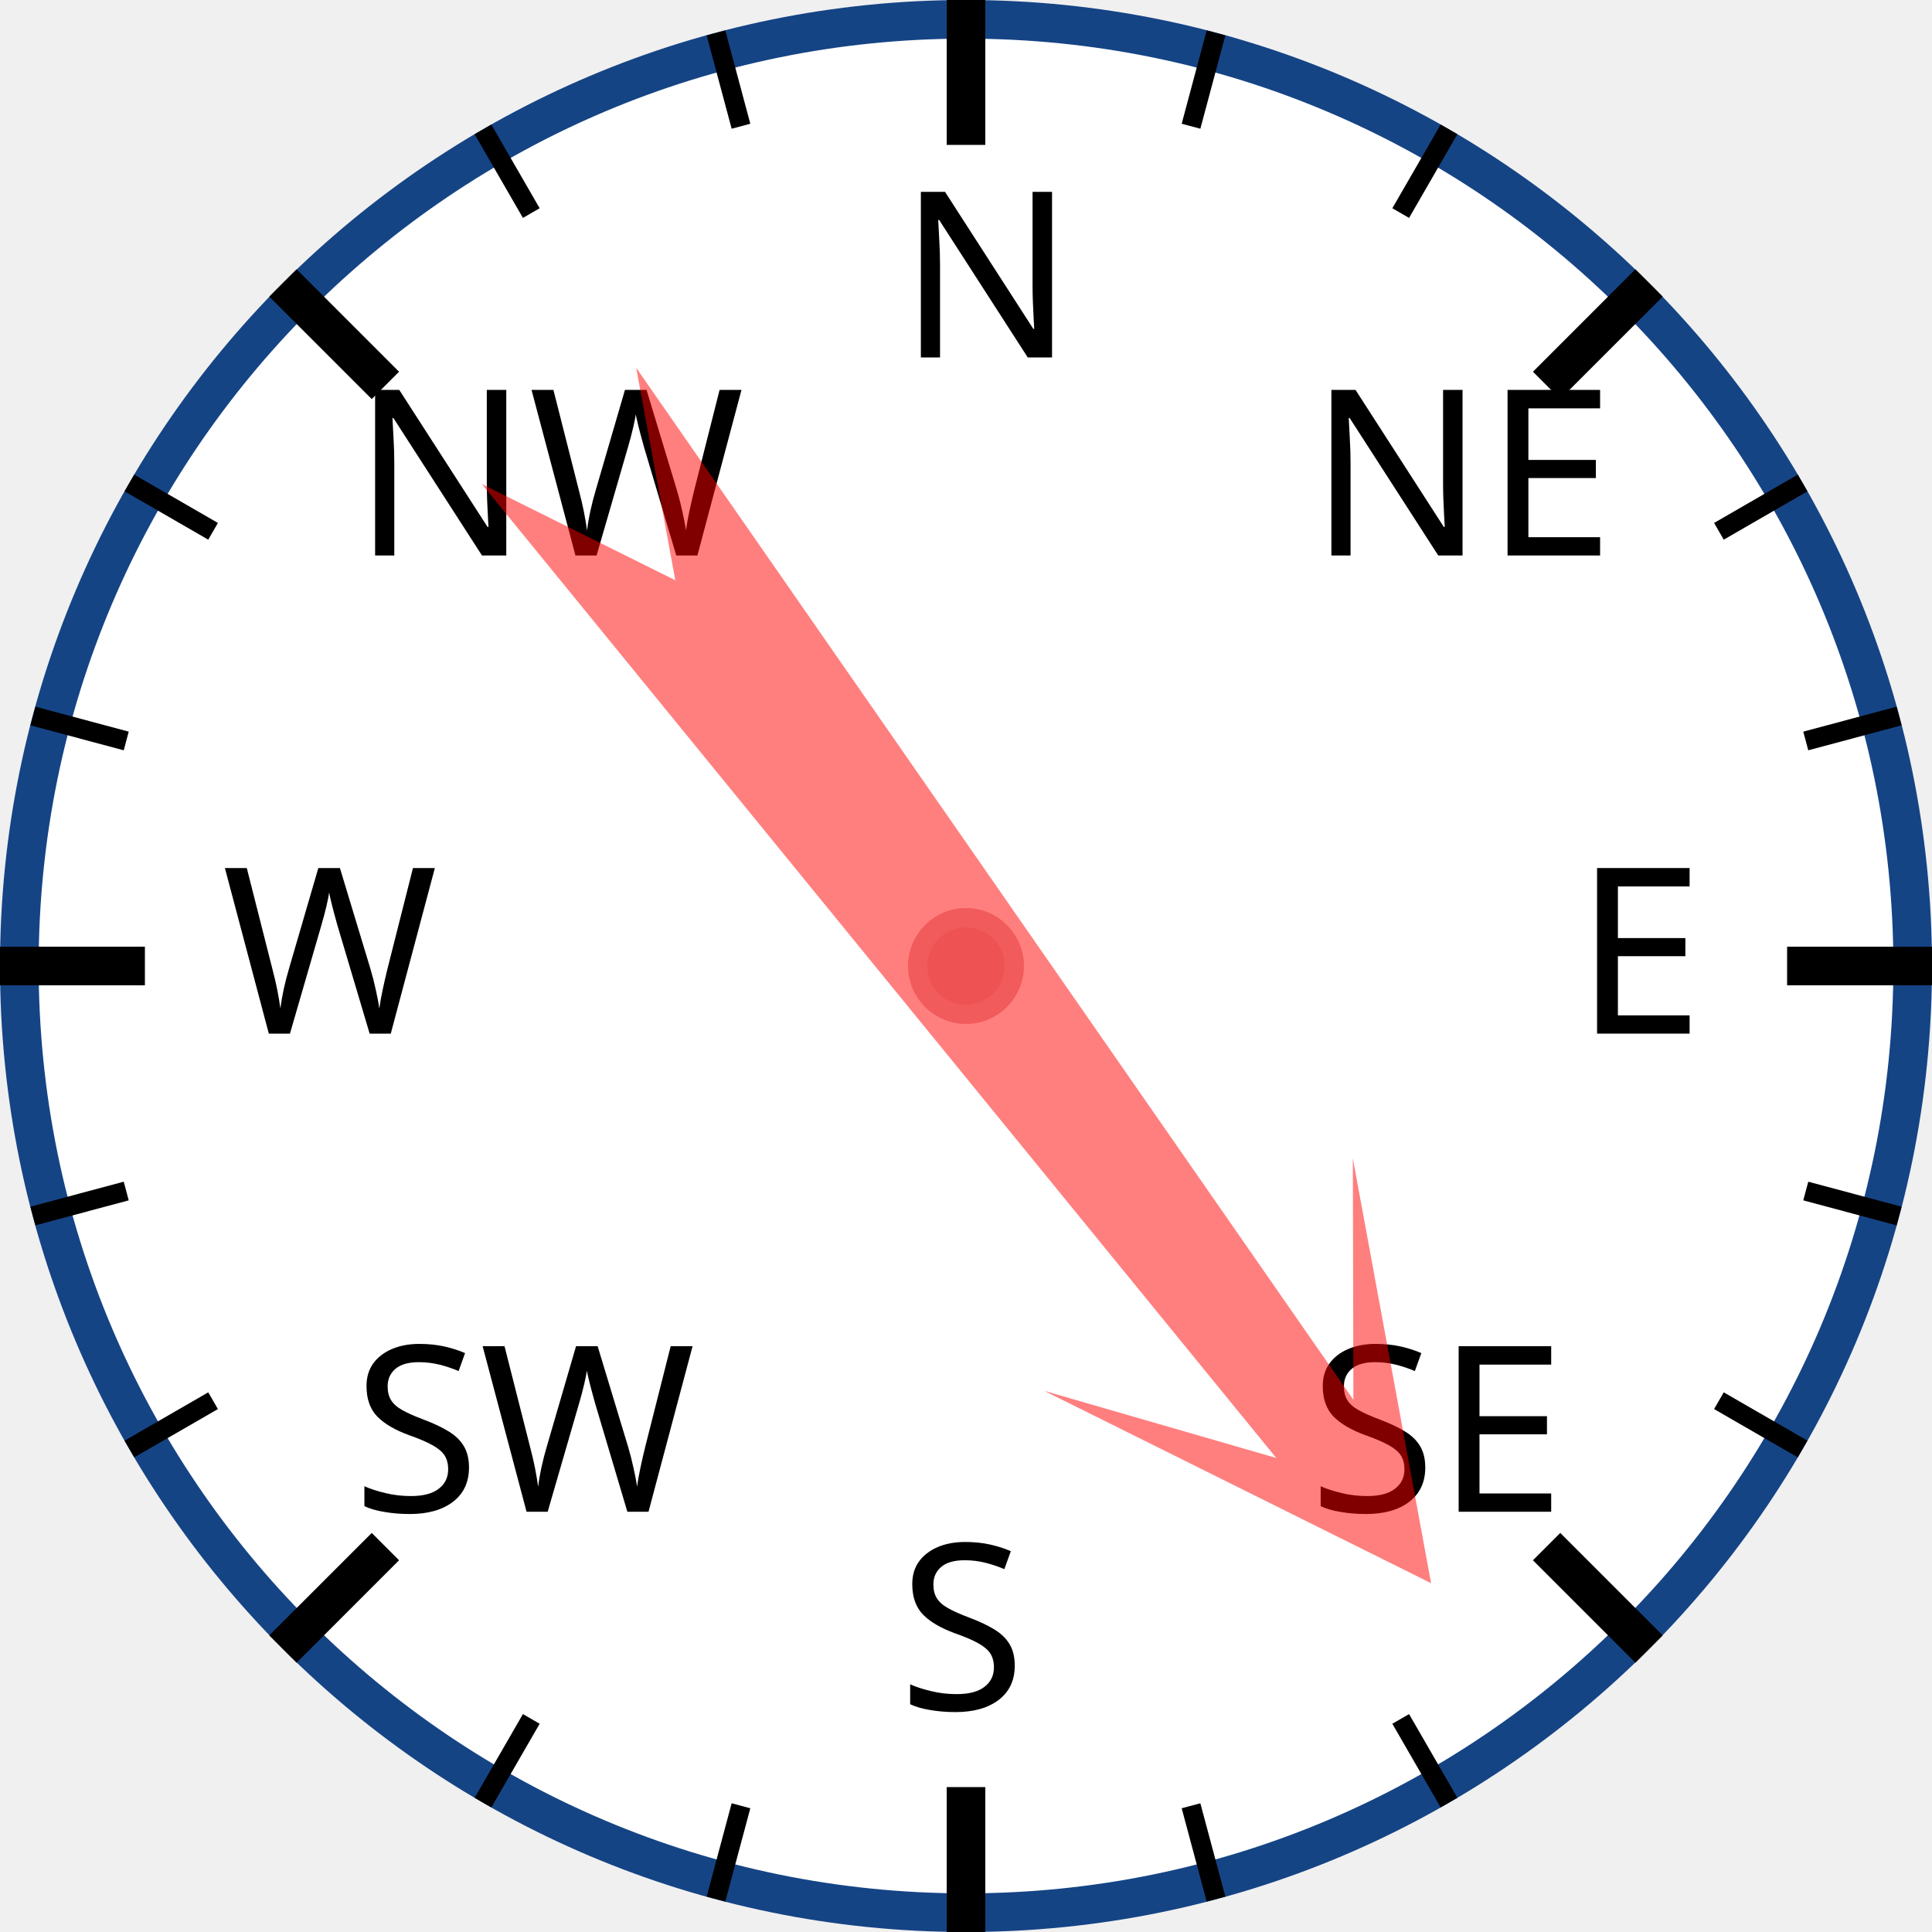
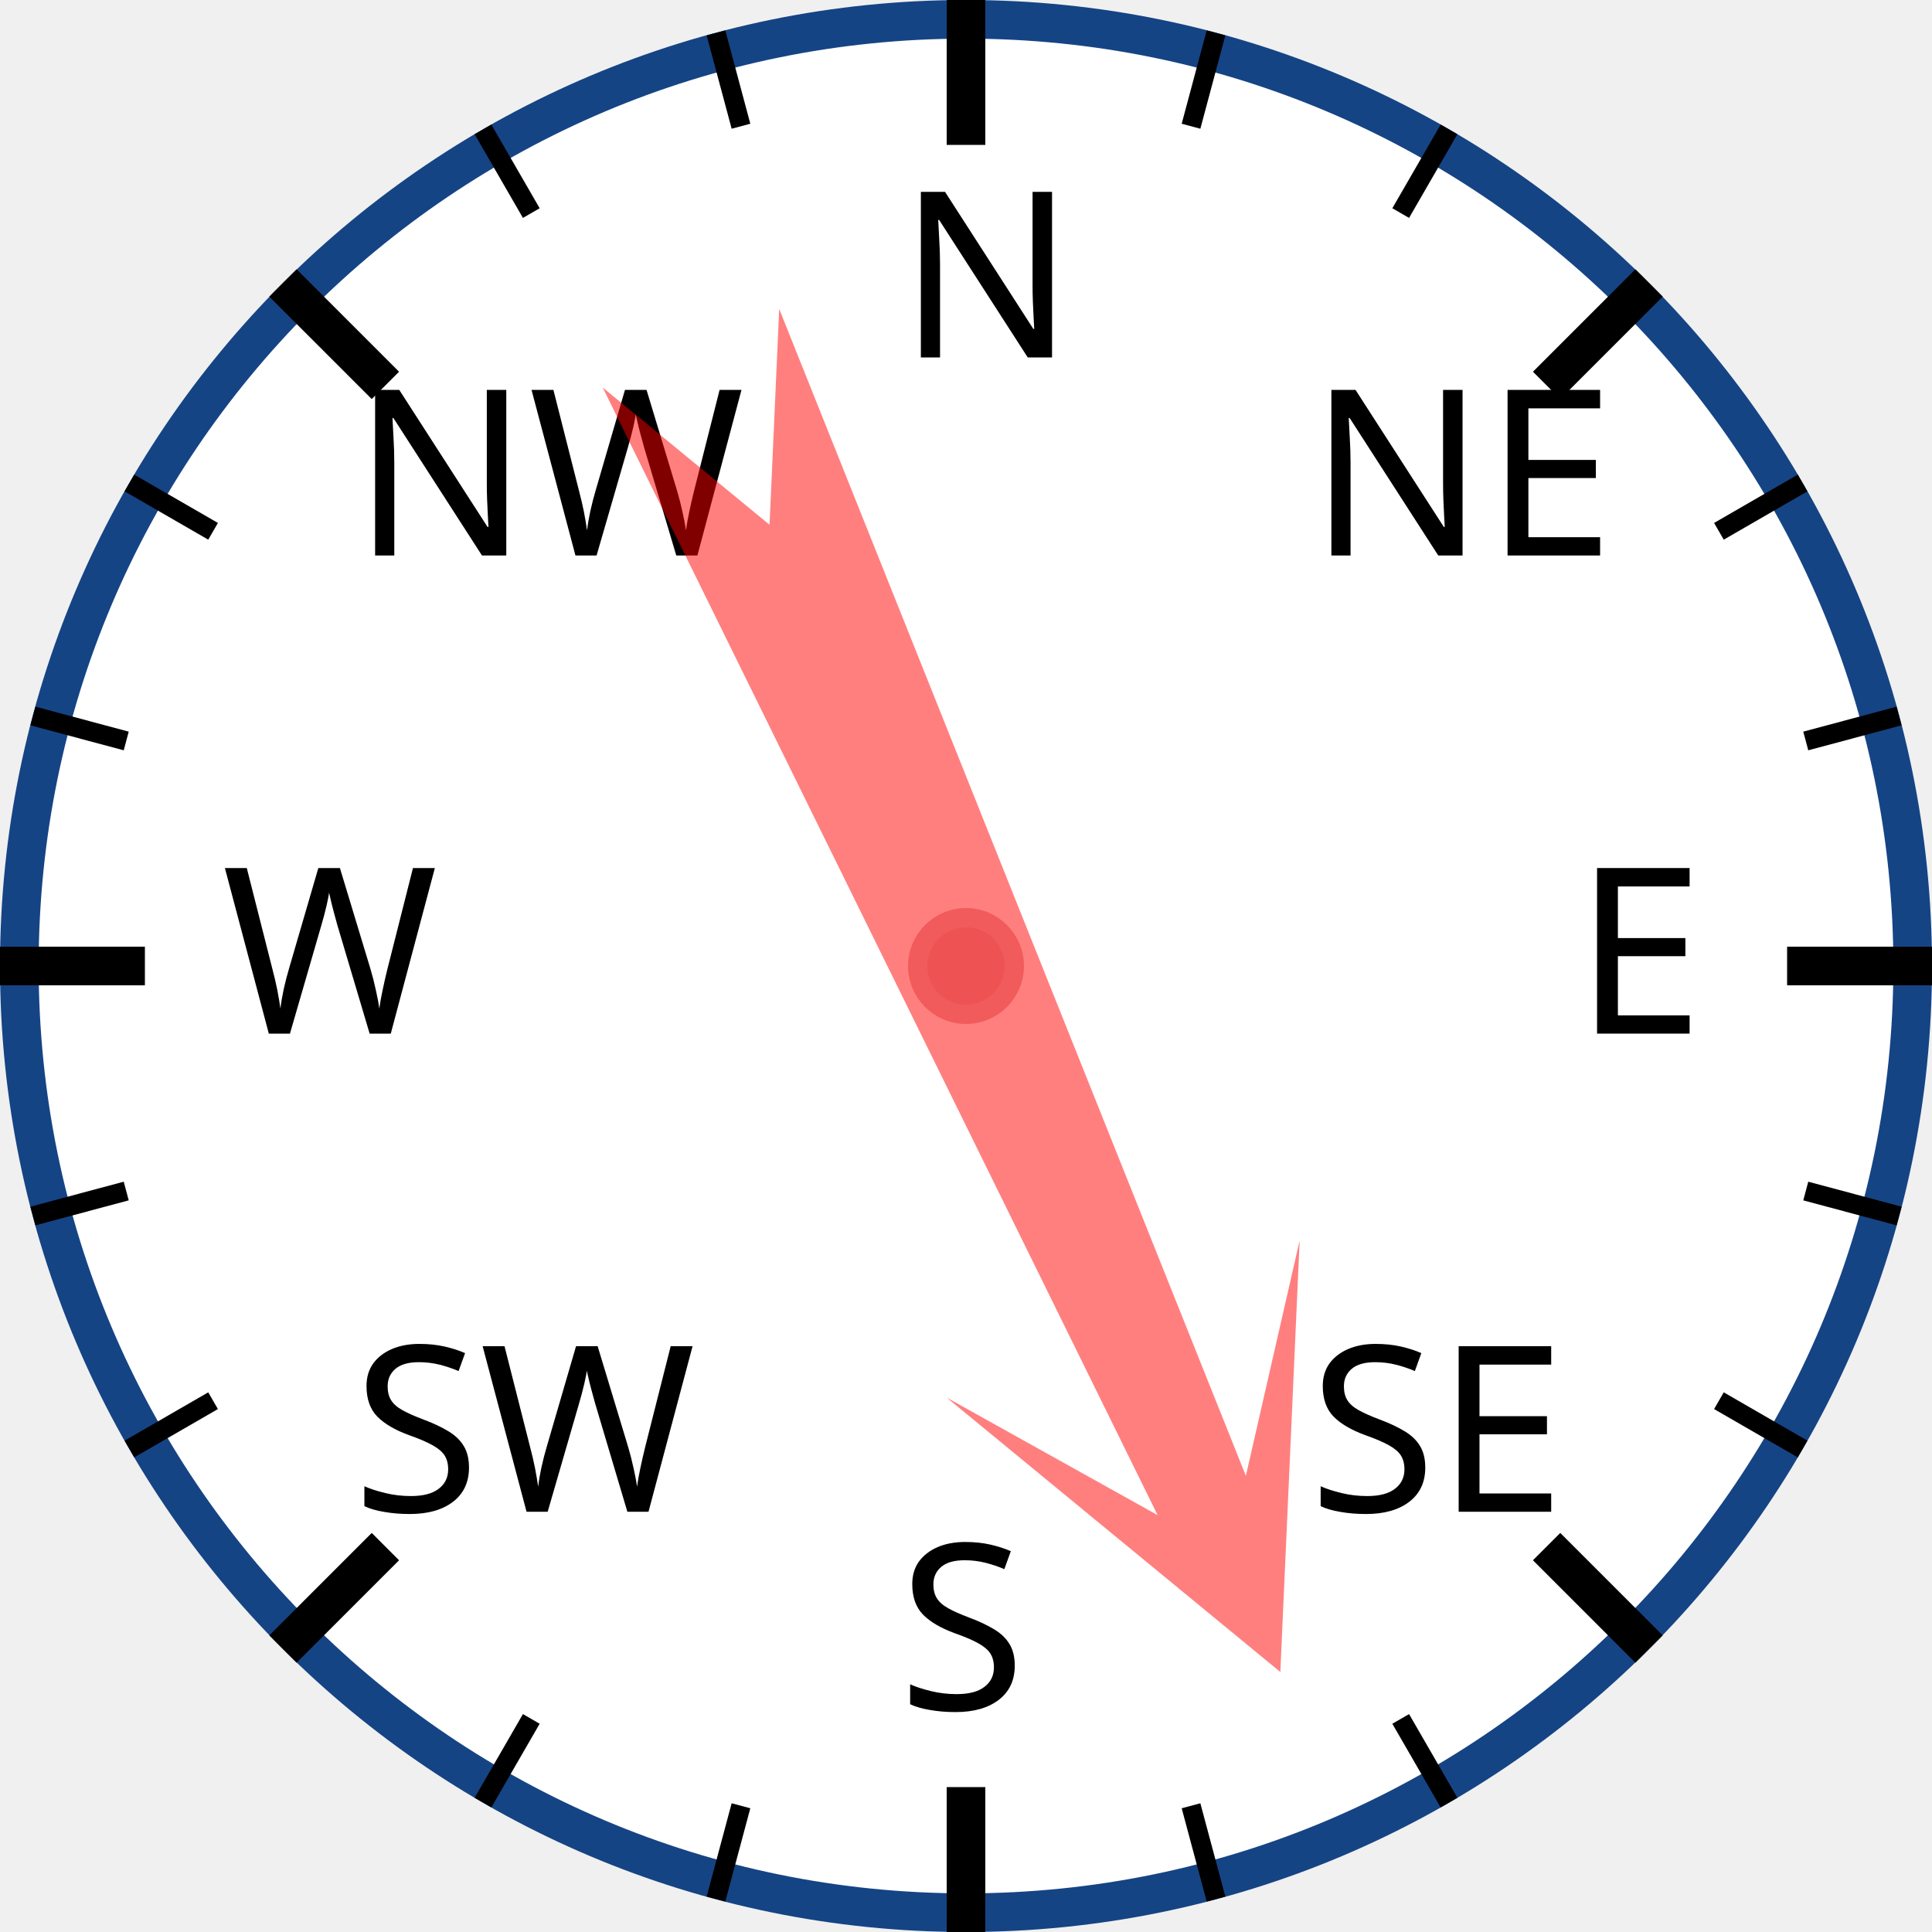
<svg xmlns="http://www.w3.org/2000/svg" width="120px" height="120px" viewBox="0 0 200 200">
  <circle cx="100" cy="100" r="98" style="fill: white; stroke: #154485; stroke-width: 4;" />
  <text x="93.0" y="37.0" style="font-family: sans-serif; font-size: 18pt;">N</text>
  <line x1="100.0" y1="0.0" x2="100.0" y2="15.0" style="stroke: black; stroke-width: 4;" />
  <line x1="74.118" y1="3.407" x2="76.706" y2="13.067" style="stroke: black; stroke-width: 2;" />
  <line x1="50" y1="13.397" x2="55" y2="22.058" style="stroke: black; stroke-width: 2;" />
  <text x="36.503" y="57.503" style="font-family: sans-serif; font-size: 18pt;">NW</text>
  <line x1="29.289" y1="29.289" x2="39.896" y2="39.896" style="stroke: black; stroke-width: 4;" />
  <line x1="13.397" y1="50" x2="22.058" y2="55" style="stroke: black; stroke-width: 2;" />
  <line x1="3.407" y1="74.118" x2="13.067" y2="76.706" style="stroke: black; stroke-width: 2;" />
  <text x="23.0" y="107.0" style="font-family: sans-serif; font-size: 18pt;">W</text>
  <line x1="0.0" y1="100.0" x2="15.0" y2="100.0" style="stroke: black; stroke-width: 4;" />
  <line x1="3.407" y1="125.882" x2="13.067" y2="123.294" style="stroke: black; stroke-width: 2;" />
  <line x1="13.397" y1="150" x2="22.058" y2="145" style="stroke: black; stroke-width: 2;" />
  <text x="36.503" y="156.497" style="font-family: sans-serif; font-size: 18pt;">SW</text>
  <line x1="29.289" y1="170.711" x2="39.896" y2="160.104" style="stroke: black; stroke-width: 4;" />
  <line x1="50" y1="186.603" x2="55" y2="177.942" style="stroke: black; stroke-width: 2;" />
  <line x1="74.118" y1="196.593" x2="76.706" y2="186.933" style="stroke: black; stroke-width: 2;" />
  <text x="93" y="177.0" style="font-family: sans-serif; font-size: 18pt;">S</text>
  <line x1="100" y1="200.0" x2="100" y2="185.0" style="stroke: black; stroke-width: 4;" />
  <line x1="125.882" y1="196.593" x2="123.294" y2="186.933" style="stroke: black; stroke-width: 2;" />
  <line x1="150.0" y1="186.603" x2="145.0" y2="177.942" style="stroke: black; stroke-width: 2;" />
  <text x="135.497" y="156.497" style="font-family: sans-serif; font-size: 18pt;">SE</text>
  <line x1="170.711" y1="170.711" x2="160.104" y2="160.104" style="stroke: black; stroke-width: 4;" />
  <line x1="186.603" y1="150" x2="177.942" y2="145" style="stroke: black; stroke-width: 2;" />
  <line x1="196.593" y1="125.882" x2="186.933" y2="123.294" style="stroke: black; stroke-width: 2;" />
  <text x="163.0" y="107" style="font-family: sans-serif; font-size: 18pt;">E</text>
  <line x1="200.0" y1="100" x2="185.0" y2="100" style="stroke: black; stroke-width: 4;" />
  <line x1="196.593" y1="74.118" x2="186.933" y2="76.706" style="stroke: black; stroke-width: 2;" />
  <line x1="186.603" y1="50" x2="177.942" y2="55" style="stroke: black; stroke-width: 2;" />
  <text x="135.497" y="57.503" style="font-family: sans-serif; font-size: 18pt;">NE</text>
  <line x1="170.711" y1="29.289" x2="160.104" y2="39.896" style="stroke: black; stroke-width: 4;" />
  <line x1="150" y1="13.397" x2="145" y2="22.058" style="stroke: black; stroke-width: 2;" />
  <line x1="125.882" y1="3.407" x2="123.294" y2="13.067" style="stroke: black; stroke-width: 2;" />
-   <polygon points="100 20 120 60 105 40 110 170 100 150 90 170 95 40 80 60" style="fill: red; fill-opacity: 0.5;" transform="rotate(143,100,100)" />
+   <polygon points="100 20 120 60 105 40 110 170 100 150 90 170 95 40 80 60" style="fill: red; fill-opacity: 0.5;" transform="rotate(156,100,100)" />
  <circle cx="100" cy="100" r="5" style="fill: #EE5252; stroke: #F25B5B; stroke-width: 2;" />
</svg>
